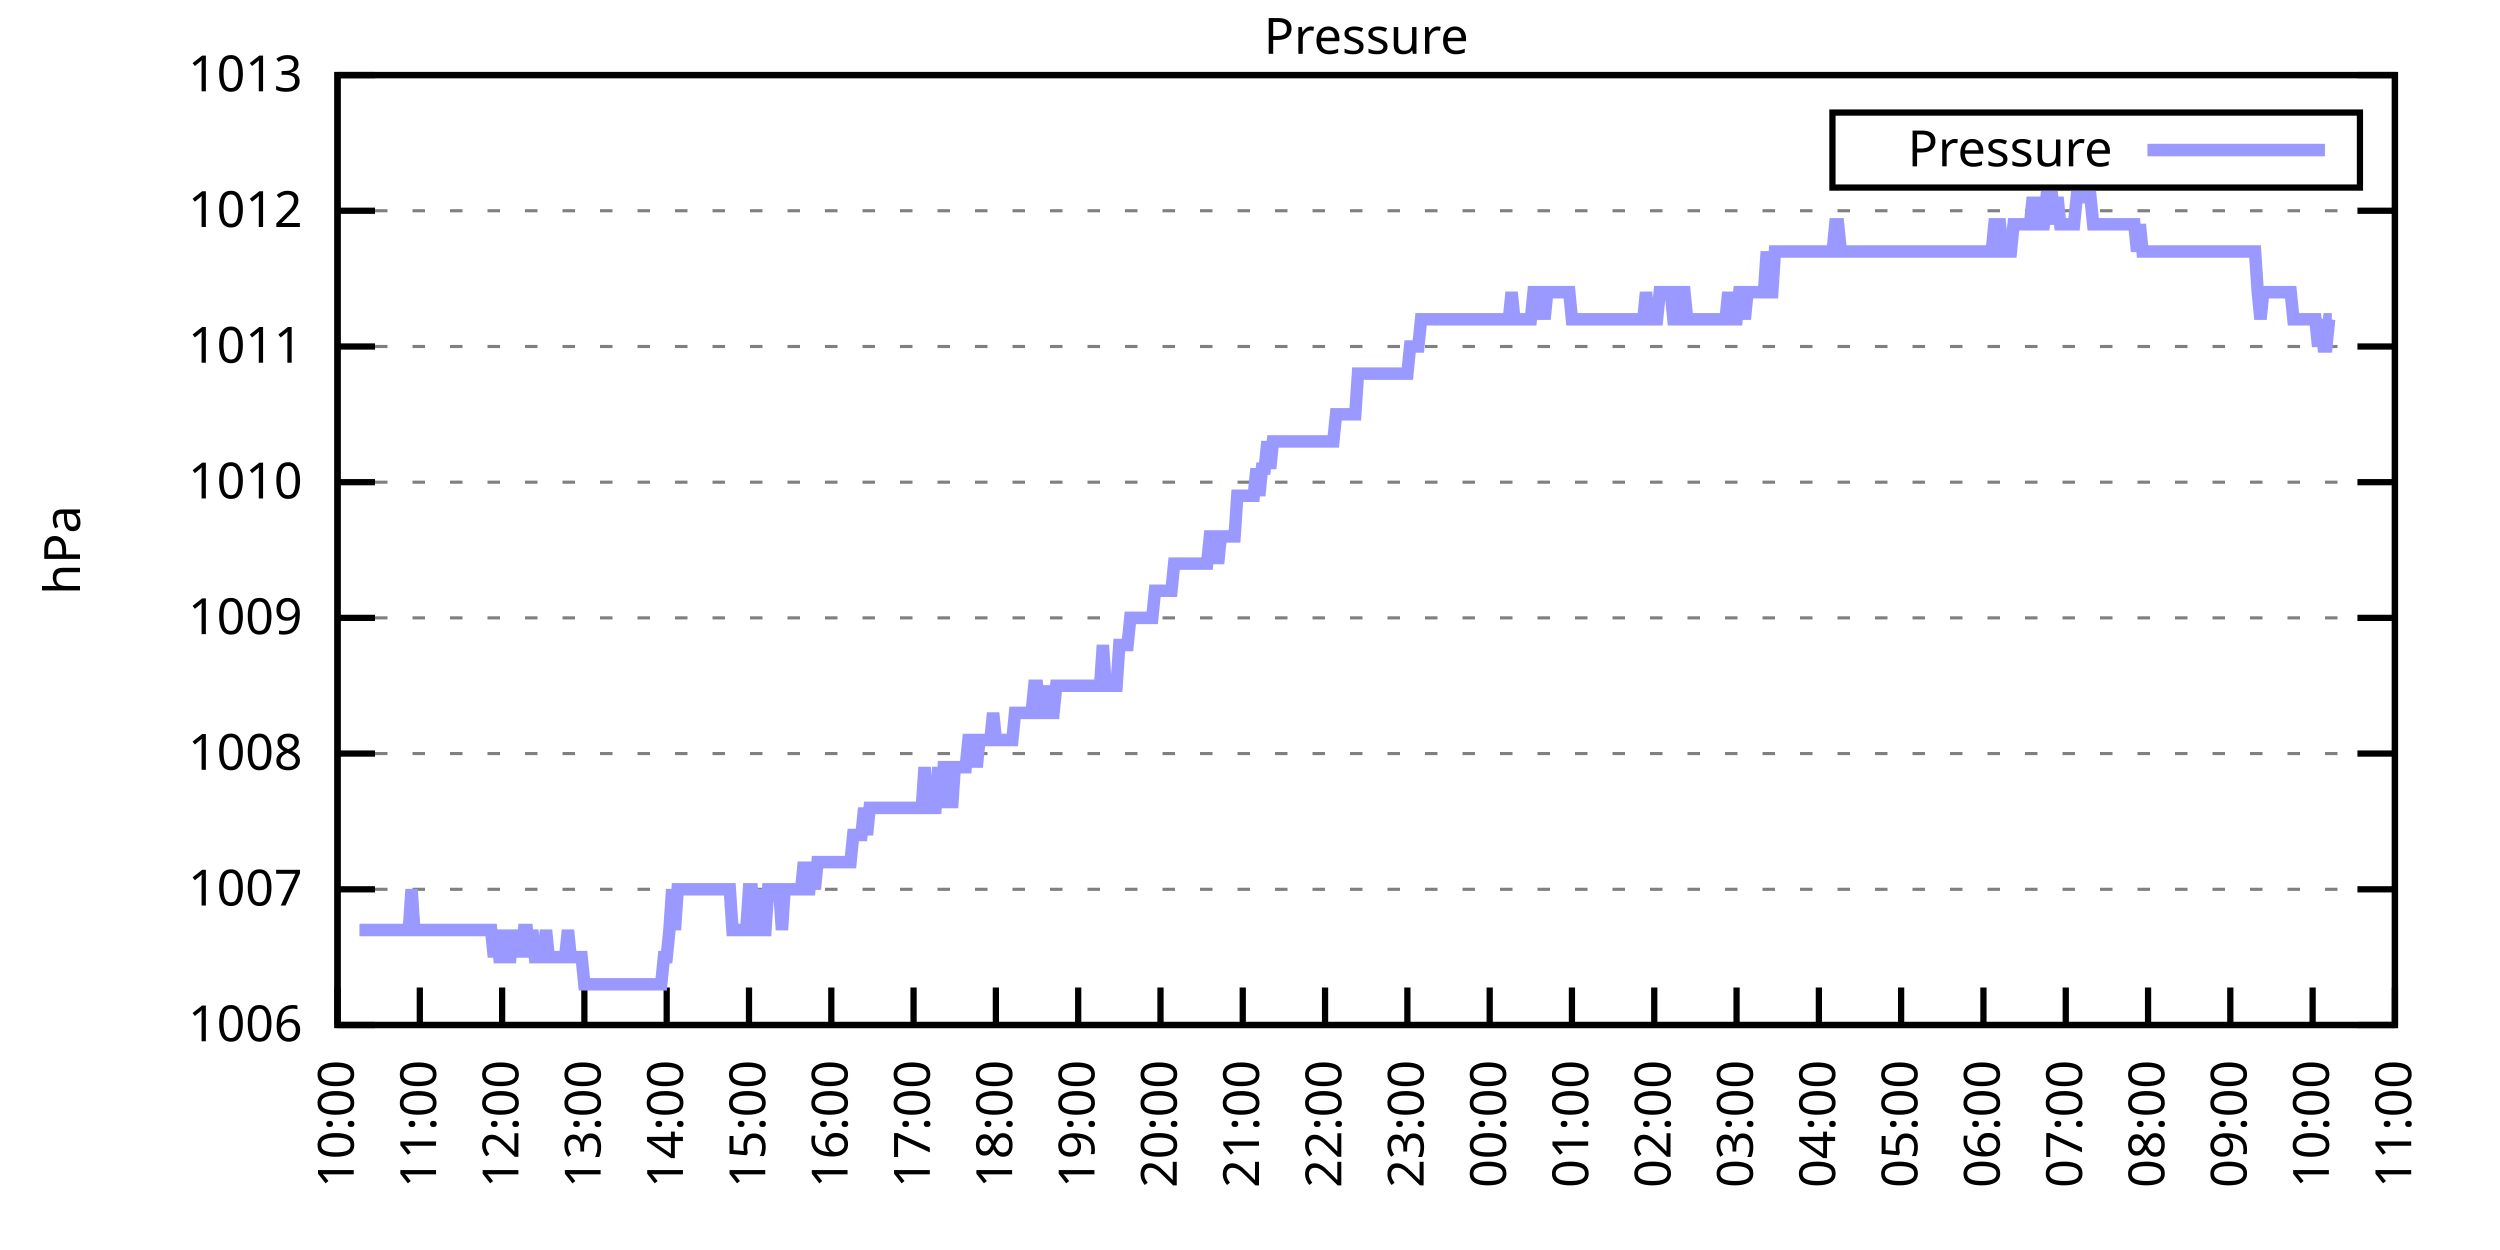
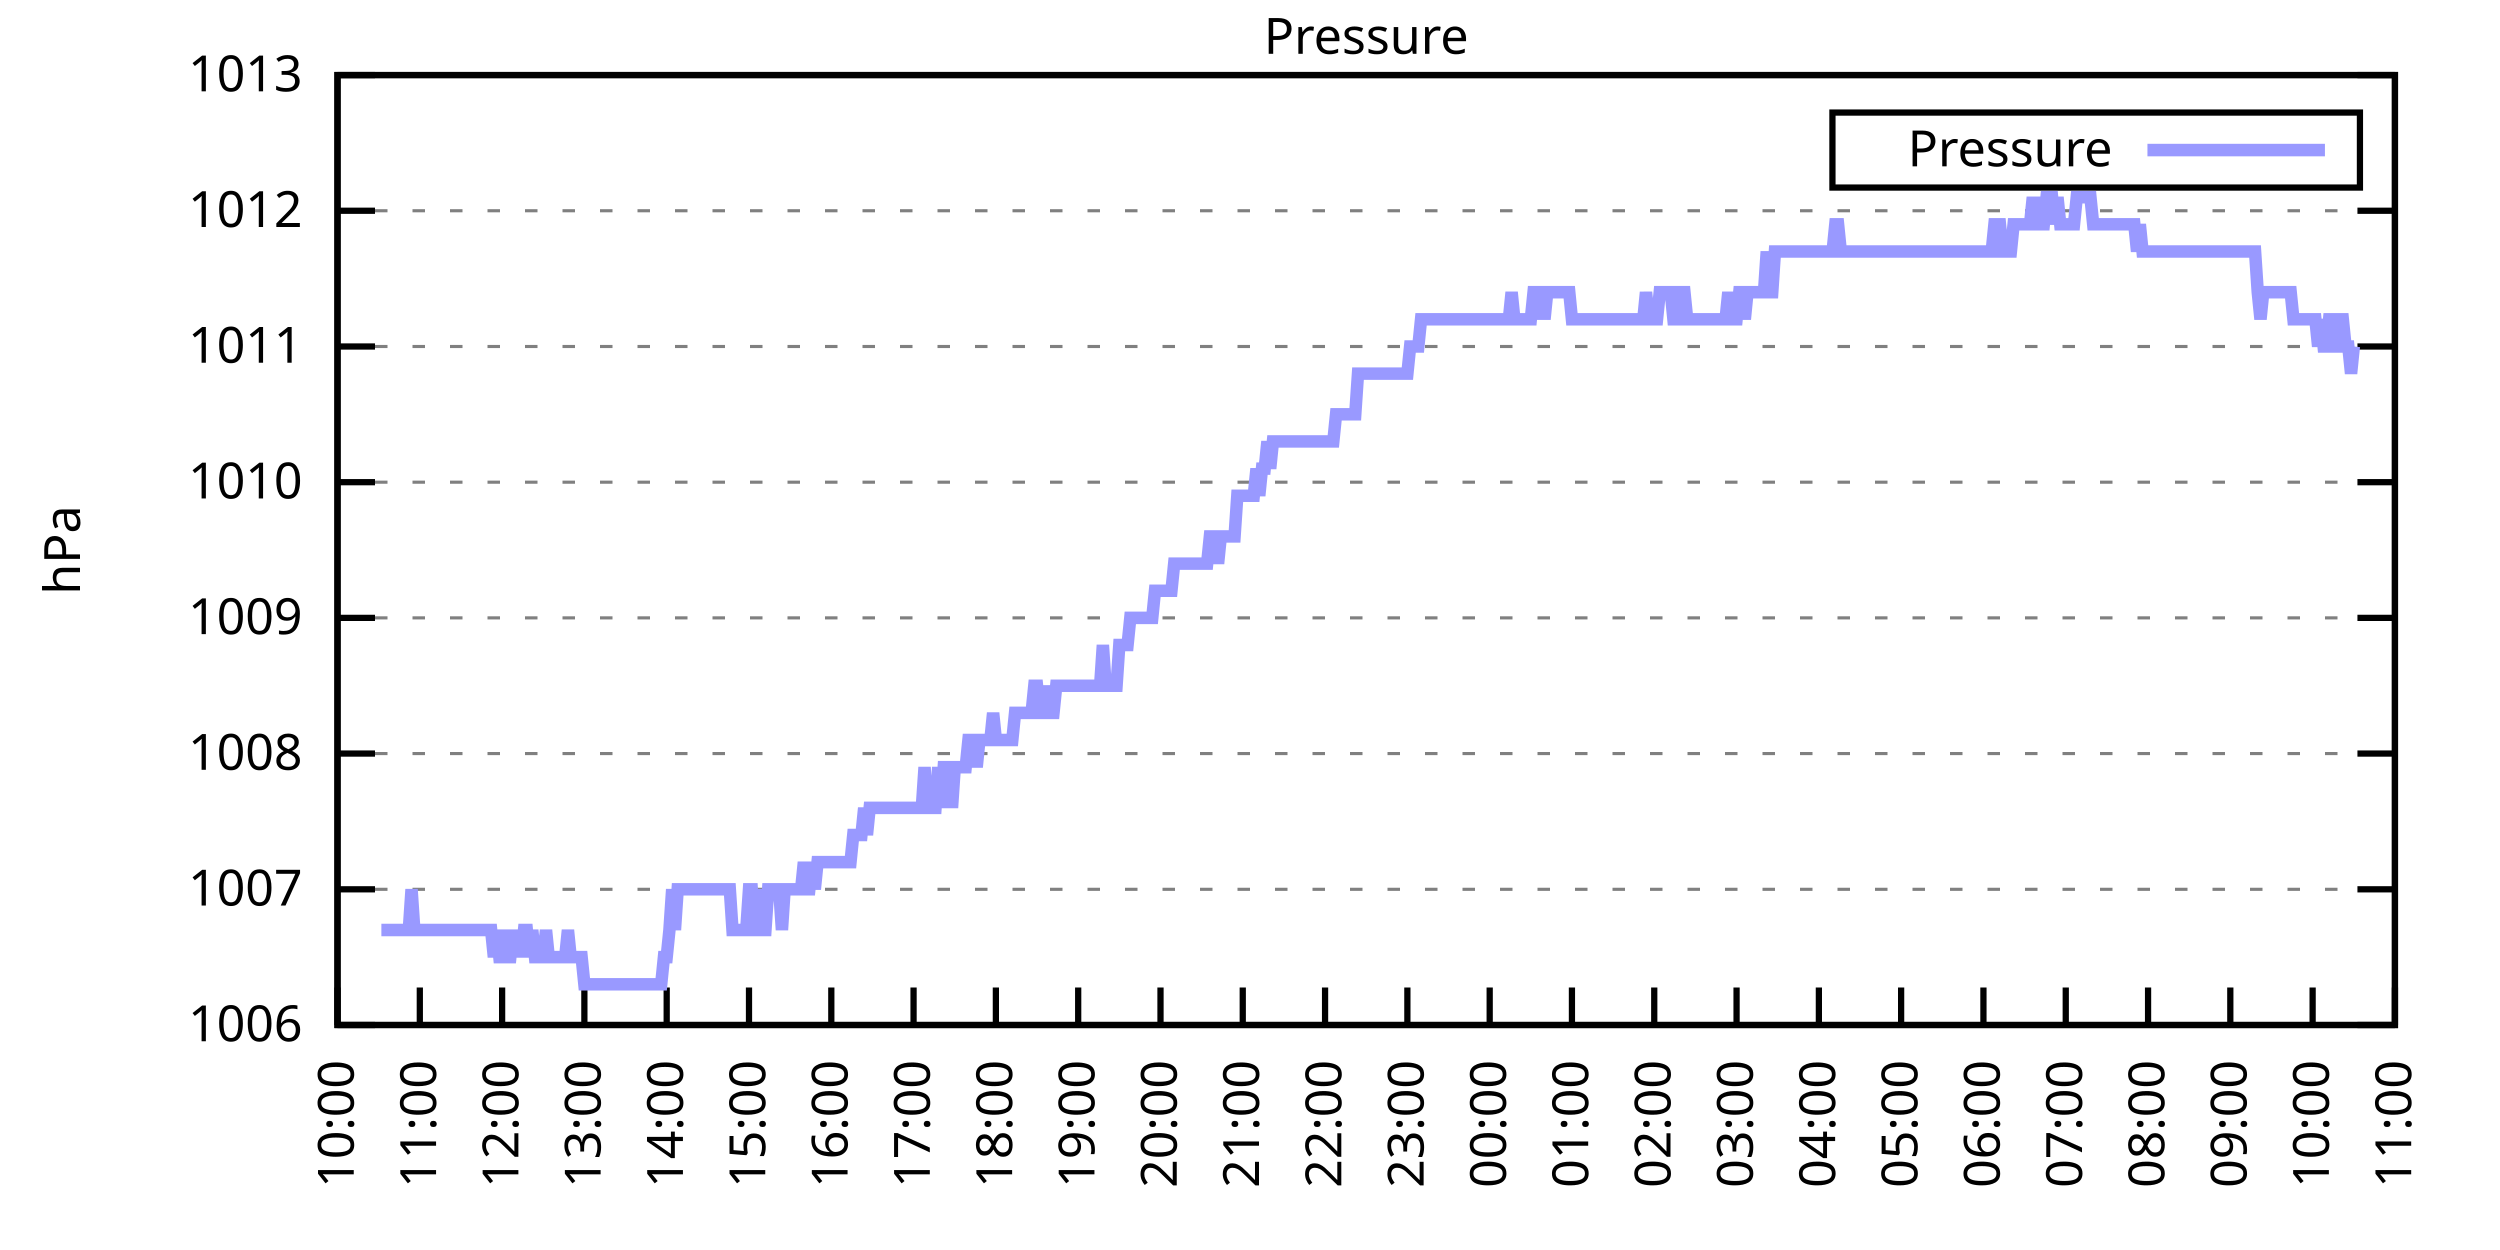
<svg xmlns="http://www.w3.org/2000/svg" xmlns:xlink="http://www.w3.org/1999/xlink" width="400" height="200" viewBox="0 0 400 200">
  <g id="gnuplot_canvas">
    <rect x="0" y="0" width="400" height="200" fill="none" />
    <defs>
      <circle id="gpDot" r="0.5" stroke-width="0.5" stroke="currentColor" />
      <path id="gpPt0" stroke-width="0.333" stroke="currentColor" d="M-1,0 h2 M0,-1 v2" />
      <path id="gpPt1" stroke-width="0.333" stroke="currentColor" d="M-1,-1 L1,1 M1,-1 L-1,1" />
      <path id="gpPt2" stroke-width="0.333" stroke="currentColor" d="M-1,0 L1,0 M0,-1 L0,1 M-1,-1 L1,1 M-1,1 L1,-1" />
      <rect id="gpPt3" stroke-width="0.333" stroke="currentColor" x="-1" y="-1" width="2" height="2" />
      <rect id="gpPt4" stroke-width="0.333" stroke="currentColor" fill="currentColor" x="-1" y="-1" width="2" height="2" />
      <circle id="gpPt5" stroke-width="0.333" stroke="currentColor" cx="0" cy="0" r="1" />
      <use xlink:href="#gpPt5" id="gpPt6" fill="currentColor" stroke="none" />
      <path id="gpPt7" stroke-width="0.333" stroke="currentColor" d="M0,-1.33 L-1.33,0.67 L1.33,0.67 z" />
      <use xlink:href="#gpPt7" id="gpPt8" fill="currentColor" stroke="none" />
      <use xlink:href="#gpPt7" id="gpPt9" stroke="currentColor" transform="rotate(180)" />
      <use xlink:href="#gpPt9" id="gpPt10" fill="currentColor" stroke="none" />
      <use xlink:href="#gpPt3" id="gpPt11" stroke="currentColor" transform="rotate(45)" />
      <use xlink:href="#gpPt11" id="gpPt12" fill="currentColor" stroke="none" />
      <path id="gpPt13" stroke-width="0.333" stroke="currentColor" d="M0,1.330 L1.265,0.411 L0.782,-1.067 L-0.782,-1.076 L-1.265,0.411 z" />
      <use xlink:href="#gpPt13" id="gpPt14" fill="currentColor" stroke="none" />
      <filter id="textbox" filterUnits="objectBoundingBox" x="0" y="0" height="1" width="1">
        <feFlood flood-color="white" flood-opacity="1" result="bgnd" />
        <feComposite in="SourceGraphic" in2="bgnd" operator="atop" />
      </filter>
      <filter id="greybox" filterUnits="objectBoundingBox" x="0" y="0" height="1" width="1">
        <feFlood flood-color="lightgrey" flood-opacity="1" result="grey" />
        <feComposite in="SourceGraphic" in2="grey" operator="atop" />
      </filter>
    </defs>
    <g fill="none" color="white" stroke="currentColor" stroke-width="1.00" stroke-linecap="butt" stroke-linejoin="miter">
</g>
    <g fill="none" color="black" stroke="currentColor" stroke-width="1.00" stroke-linecap="butt" stroke-linejoin="miter">
      <g stroke="none" shape-rendering="crispEdges">
        <polygon fill="rgb(255, 255, 255)" points="54.00,164.00 383.18,164.00 383.18,12.02 54.00,12.02 " />
      </g>
    </g>
    <g fill="none" color="black" stroke="currentColor" stroke-width="1.00" stroke-linecap="butt" stroke-linejoin="miter">
</g>
    <g fill="none" color="black" stroke="black" stroke-width="0.50" stroke-linecap="butt" stroke-linejoin="miter">
</g>
    <g fill="none" color="gray" stroke="currentColor" stroke-width="0.50" stroke-linecap="butt" stroke-linejoin="miter">
      <path stroke="gray" stroke-dasharray="2,4" class="gridline" d="M54.00,164.00 L383.19,164.00  " />
    </g>
    <g fill="none" color="gray" stroke="gray" stroke-width="1.00" stroke-linecap="butt" stroke-linejoin="miter">
</g>
    <g fill="none" color="black" stroke="currentColor" stroke-width="1.00" stroke-linecap="butt" stroke-linejoin="miter">
      <path stroke="black" d="M54.00,164.00 L60.00,164.00 M383.19,164.00 L377.19,164.00  " />
      <g transform="translate(48.40,166.60)" stroke="none" fill="black" font-family="Sans" font-size="8.00" text-anchor="end">
        <text>
          <tspan font-family="Sans"> 1006</tspan>
        </text>
      </g>
    </g>
    <g fill="none" color="black" stroke="currentColor" stroke-width="1.00" stroke-linecap="butt" stroke-linejoin="miter">
</g>
    <g fill="none" color="black" stroke="black" stroke-width="0.50" stroke-linecap="butt" stroke-linejoin="miter">
</g>
    <g fill="none" color="gray" stroke="currentColor" stroke-width="0.50" stroke-linecap="butt" stroke-linejoin="miter">
      <path stroke="gray" stroke-dasharray="2,4" class="gridline" d="M54.00,142.29 L383.19,142.29  " />
    </g>
    <g fill="none" color="gray" stroke="gray" stroke-width="1.00" stroke-linecap="butt" stroke-linejoin="miter">
</g>
    <g fill="none" color="black" stroke="currentColor" stroke-width="1.00" stroke-linecap="butt" stroke-linejoin="miter">
      <path stroke="black" d="M54.00,142.29 L60.00,142.29 M383.19,142.29 L377.19,142.29  " />
      <g transform="translate(48.40,144.89)" stroke="none" fill="black" font-family="Sans" font-size="8.00" text-anchor="end">
        <text>
          <tspan font-family="Sans"> 1007</tspan>
        </text>
      </g>
    </g>
    <g fill="none" color="black" stroke="currentColor" stroke-width="1.00" stroke-linecap="butt" stroke-linejoin="miter">
</g>
    <g fill="none" color="black" stroke="black" stroke-width="0.50" stroke-linecap="butt" stroke-linejoin="miter">
</g>
    <g fill="none" color="gray" stroke="currentColor" stroke-width="0.50" stroke-linecap="butt" stroke-linejoin="miter">
      <path stroke="gray" stroke-dasharray="2,4" class="gridline" d="M54.00,120.57 L383.19,120.57  " />
    </g>
    <g fill="none" color="gray" stroke="gray" stroke-width="1.00" stroke-linecap="butt" stroke-linejoin="miter">
</g>
    <g fill="none" color="black" stroke="currentColor" stroke-width="1.00" stroke-linecap="butt" stroke-linejoin="miter">
      <path stroke="black" d="M54.00,120.57 L60.00,120.57 M383.19,120.57 L377.19,120.57  " />
      <g transform="translate(48.40,123.17)" stroke="none" fill="black" font-family="Sans" font-size="8.00" text-anchor="end">
        <text>
          <tspan font-family="Sans"> 1008</tspan>
        </text>
      </g>
    </g>
    <g fill="none" color="black" stroke="currentColor" stroke-width="1.00" stroke-linecap="butt" stroke-linejoin="miter">
</g>
    <g fill="none" color="black" stroke="black" stroke-width="0.50" stroke-linecap="butt" stroke-linejoin="miter">
</g>
    <g fill="none" color="gray" stroke="currentColor" stroke-width="0.50" stroke-linecap="butt" stroke-linejoin="miter">
      <path stroke="gray" stroke-dasharray="2,4" class="gridline" d="M54.00,98.86 L383.19,98.86  " />
    </g>
    <g fill="none" color="gray" stroke="gray" stroke-width="1.00" stroke-linecap="butt" stroke-linejoin="miter">
</g>
    <g fill="none" color="black" stroke="currentColor" stroke-width="1.00" stroke-linecap="butt" stroke-linejoin="miter">
      <path stroke="black" d="M54.00,98.86 L60.00,98.86 M383.19,98.86 L377.19,98.86  " />
      <g transform="translate(48.40,101.46)" stroke="none" fill="black" font-family="Sans" font-size="8.00" text-anchor="end">
        <text>
          <tspan font-family="Sans"> 1009</tspan>
        </text>
      </g>
    </g>
    <g fill="none" color="black" stroke="currentColor" stroke-width="1.00" stroke-linecap="butt" stroke-linejoin="miter">
</g>
    <g fill="none" color="black" stroke="black" stroke-width="0.50" stroke-linecap="butt" stroke-linejoin="miter">
</g>
    <g fill="none" color="gray" stroke="currentColor" stroke-width="0.50" stroke-linecap="butt" stroke-linejoin="miter">
      <path stroke="gray" stroke-dasharray="2,4" class="gridline" d="M54.00,77.15 L383.19,77.15  " />
    </g>
    <g fill="none" color="gray" stroke="gray" stroke-width="1.00" stroke-linecap="butt" stroke-linejoin="miter">
</g>
    <g fill="none" color="black" stroke="currentColor" stroke-width="1.00" stroke-linecap="butt" stroke-linejoin="miter">
      <path stroke="black" d="M54.00,77.15 L60.00,77.15 M383.19,77.15 L377.19,77.15  " />
      <g transform="translate(48.40,79.75)" stroke="none" fill="black" font-family="Sans" font-size="8.00" text-anchor="end">
        <text>
          <tspan font-family="Sans"> 1010</tspan>
        </text>
      </g>
    </g>
    <g fill="none" color="black" stroke="currentColor" stroke-width="1.00" stroke-linecap="butt" stroke-linejoin="miter">
</g>
    <g fill="none" color="black" stroke="black" stroke-width="0.50" stroke-linecap="butt" stroke-linejoin="miter">
</g>
    <g fill="none" color="gray" stroke="currentColor" stroke-width="0.50" stroke-linecap="butt" stroke-linejoin="miter">
      <path stroke="gray" stroke-dasharray="2,4" class="gridline" d="M54.00,55.44 L383.19,55.44  " />
    </g>
    <g fill="none" color="gray" stroke="gray" stroke-width="1.00" stroke-linecap="butt" stroke-linejoin="miter">
</g>
    <g fill="none" color="black" stroke="currentColor" stroke-width="1.00" stroke-linecap="butt" stroke-linejoin="miter">
      <path stroke="black" d="M54.00,55.44 L60.00,55.44 M383.19,55.44 L377.19,55.44  " />
      <g transform="translate(48.40,58.04)" stroke="none" fill="black" font-family="Sans" font-size="8.00" text-anchor="end">
        <text>
          <tspan font-family="Sans"> 1011</tspan>
        </text>
      </g>
    </g>
    <g fill="none" color="black" stroke="currentColor" stroke-width="1.00" stroke-linecap="butt" stroke-linejoin="miter">
</g>
    <g fill="none" color="black" stroke="black" stroke-width="0.50" stroke-linecap="butt" stroke-linejoin="miter">
</g>
    <g fill="none" color="gray" stroke="currentColor" stroke-width="0.50" stroke-linecap="butt" stroke-linejoin="miter">
      <path stroke="gray" stroke-dasharray="2,4" class="gridline" d="M54.00,33.72 L383.19,33.72  " />
    </g>
    <g fill="none" color="gray" stroke="gray" stroke-width="1.00" stroke-linecap="butt" stroke-linejoin="miter">
</g>
    <g fill="none" color="black" stroke="currentColor" stroke-width="1.00" stroke-linecap="butt" stroke-linejoin="miter">
      <path stroke="black" d="M54.00,33.72 L60.00,33.72 M383.19,33.72 L377.19,33.72  " />
      <g transform="translate(48.40,36.32)" stroke="none" fill="black" font-family="Sans" font-size="8.00" text-anchor="end">
        <text>
          <tspan font-family="Sans"> 1012</tspan>
        </text>
      </g>
    </g>
    <g fill="none" color="black" stroke="currentColor" stroke-width="1.00" stroke-linecap="butt" stroke-linejoin="miter">
</g>
    <g fill="none" color="black" stroke="black" stroke-width="0.50" stroke-linecap="butt" stroke-linejoin="miter">
</g>
    <g fill="none" color="gray" stroke="currentColor" stroke-width="0.50" stroke-linecap="butt" stroke-linejoin="miter">
      <path stroke="gray" stroke-dasharray="2,4" class="gridline" d="M54.00,12.01 L383.19,12.01  " />
    </g>
    <g fill="none" color="gray" stroke="gray" stroke-width="1.00" stroke-linecap="butt" stroke-linejoin="miter">
</g>
    <g fill="none" color="black" stroke="currentColor" stroke-width="1.00" stroke-linecap="butt" stroke-linejoin="miter">
      <path stroke="black" d="M54.00,12.01 L60.00,12.01 M383.19,12.01 L377.19,12.01  " />
      <g transform="translate(48.40,14.61)" stroke="none" fill="black" font-family="Sans" font-size="8.00" text-anchor="end">
        <text>
          <tspan font-family="Sans"> 1013</tspan>
        </text>
      </g>
    </g>
    <g fill="none" color="black" stroke="currentColor" stroke-width="1.00" stroke-linecap="butt" stroke-linejoin="miter">
      <path stroke="black" d="M54.00,164.00 L54.00,158.00  " />
      <g transform="translate(56.60,169.60) rotate(270.00)" stroke="none" fill="black" font-family="Sans" font-size="8.00" text-anchor="end">
        <text>
          <tspan font-family="Sans">10:00</tspan>
        </text>
      </g>
    </g>
    <g fill="none" color="black" stroke="currentColor" stroke-width="1.00" stroke-linecap="butt" stroke-linejoin="miter">
      <path stroke="black" d="M67.17,164.00 L67.17,158.00  " />
      <g transform="translate(69.77,169.60) rotate(270.00)" stroke="none" fill="black" font-family="Sans" font-size="8.00" text-anchor="end">
        <text>
          <tspan font-family="Sans">11:00</tspan>
        </text>
      </g>
    </g>
    <g fill="none" color="black" stroke="currentColor" stroke-width="1.00" stroke-linecap="butt" stroke-linejoin="miter">
      <path stroke="black" d="M80.34,164.00 L80.34,158.00  " />
      <g transform="translate(82.94,169.60) rotate(270.00)" stroke="none" fill="black" font-family="Sans" font-size="8.00" text-anchor="end">
        <text>
          <tspan font-family="Sans">12:00</tspan>
        </text>
      </g>
    </g>
    <g fill="none" color="black" stroke="currentColor" stroke-width="1.00" stroke-linecap="butt" stroke-linejoin="miter">
      <path stroke="black" d="M93.50,164.00 L93.50,158.00  " />
      <g transform="translate(96.10,169.60) rotate(270.00)" stroke="none" fill="black" font-family="Sans" font-size="8.00" text-anchor="end">
        <text>
          <tspan font-family="Sans">13:00</tspan>
        </text>
      </g>
    </g>
    <g fill="none" color="black" stroke="currentColor" stroke-width="1.00" stroke-linecap="butt" stroke-linejoin="miter">
      <path stroke="black" d="M106.67,164.00 L106.67,158.00  " />
      <g transform="translate(109.27,169.60) rotate(270.00)" stroke="none" fill="black" font-family="Sans" font-size="8.00" text-anchor="end">
        <text>
          <tspan font-family="Sans">14:00</tspan>
        </text>
      </g>
    </g>
    <g fill="none" color="black" stroke="currentColor" stroke-width="1.00" stroke-linecap="butt" stroke-linejoin="miter">
      <path stroke="black" d="M119.84,164.00 L119.84,158.00  " />
      <g transform="translate(122.44,169.60) rotate(270.00)" stroke="none" fill="black" font-family="Sans" font-size="8.00" text-anchor="end">
        <text>
          <tspan font-family="Sans">15:00</tspan>
        </text>
      </g>
    </g>
    <g fill="none" color="black" stroke="currentColor" stroke-width="1.00" stroke-linecap="butt" stroke-linejoin="miter">
      <path stroke="black" d="M133.01,164.00 L133.01,158.00  " />
      <g transform="translate(135.61,169.60) rotate(270.00)" stroke="none" fill="black" font-family="Sans" font-size="8.00" text-anchor="end">
        <text>
          <tspan font-family="Sans">16:00</tspan>
        </text>
      </g>
    </g>
    <g fill="none" color="black" stroke="currentColor" stroke-width="1.00" stroke-linecap="butt" stroke-linejoin="miter">
      <path stroke="black" d="M146.17,164.00 L146.17,158.00  " />
      <g transform="translate(148.77,169.60) rotate(270.00)" stroke="none" fill="black" font-family="Sans" font-size="8.00" text-anchor="end">
        <text>
          <tspan font-family="Sans">17:00</tspan>
        </text>
      </g>
    </g>
    <g fill="none" color="black" stroke="currentColor" stroke-width="1.00" stroke-linecap="butt" stroke-linejoin="miter">
      <path stroke="black" d="M159.34,164.00 L159.34,158.00  " />
      <g transform="translate(161.94,169.60) rotate(270.00)" stroke="none" fill="black" font-family="Sans" font-size="8.00" text-anchor="end">
        <text>
          <tspan font-family="Sans">18:00</tspan>
        </text>
      </g>
    </g>
    <g fill="none" color="black" stroke="currentColor" stroke-width="1.00" stroke-linecap="butt" stroke-linejoin="miter">
      <path stroke="black" d="M172.51,164.00 L172.51,158.00  " />
      <g transform="translate(175.11,169.60) rotate(270.00)" stroke="none" fill="black" font-family="Sans" font-size="8.00" text-anchor="end">
        <text>
          <tspan font-family="Sans">19:00</tspan>
        </text>
      </g>
    </g>
    <g fill="none" color="black" stroke="currentColor" stroke-width="1.00" stroke-linecap="butt" stroke-linejoin="miter">
      <path stroke="black" d="M185.68,164.00 L185.68,158.00  " />
      <g transform="translate(188.28,169.60) rotate(270.00)" stroke="none" fill="black" font-family="Sans" font-size="8.00" text-anchor="end">
        <text>
          <tspan font-family="Sans">20:00</tspan>
        </text>
      </g>
    </g>
    <g fill="none" color="black" stroke="currentColor" stroke-width="1.00" stroke-linecap="butt" stroke-linejoin="miter">
      <path stroke="black" d="M198.84,164.00 L198.84,158.00  " />
      <g transform="translate(201.44,169.60) rotate(270.00)" stroke="none" fill="black" font-family="Sans" font-size="8.00" text-anchor="end">
        <text>
          <tspan font-family="Sans">21:00</tspan>
        </text>
      </g>
    </g>
    <g fill="none" color="black" stroke="currentColor" stroke-width="1.00" stroke-linecap="butt" stroke-linejoin="miter">
      <path stroke="black" d="M212.01,164.00 L212.01,158.00  " />
      <g transform="translate(214.61,169.60) rotate(270.00)" stroke="none" fill="black" font-family="Sans" font-size="8.00" text-anchor="end">
        <text>
          <tspan font-family="Sans">22:00</tspan>
        </text>
      </g>
    </g>
    <g fill="none" color="black" stroke="currentColor" stroke-width="1.00" stroke-linecap="butt" stroke-linejoin="miter">
      <path stroke="black" d="M225.18,164.00 L225.18,158.00  " />
      <g transform="translate(227.78,169.60) rotate(270.00)" stroke="none" fill="black" font-family="Sans" font-size="8.00" text-anchor="end">
        <text>
          <tspan font-family="Sans">23:00</tspan>
        </text>
      </g>
    </g>
    <g fill="none" color="black" stroke="currentColor" stroke-width="1.00" stroke-linecap="butt" stroke-linejoin="miter">
      <path stroke="black" d="M238.35,164.00 L238.35,158.00  " />
      <g transform="translate(240.95,169.60) rotate(270.00)" stroke="none" fill="black" font-family="Sans" font-size="8.00" text-anchor="end">
        <text>
          <tspan font-family="Sans">00:00</tspan>
        </text>
      </g>
    </g>
    <g fill="none" color="black" stroke="currentColor" stroke-width="1.00" stroke-linecap="butt" stroke-linejoin="miter">
      <path stroke="black" d="M251.51,164.00 L251.51,158.00  " />
      <g transform="translate(254.11,169.60) rotate(270.00)" stroke="none" fill="black" font-family="Sans" font-size="8.00" text-anchor="end">
        <text>
          <tspan font-family="Sans">01:00</tspan>
        </text>
      </g>
    </g>
    <g fill="none" color="black" stroke="currentColor" stroke-width="1.00" stroke-linecap="butt" stroke-linejoin="miter">
      <path stroke="black" d="M264.68,164.00 L264.68,158.00  " />
      <g transform="translate(267.28,169.60) rotate(270.00)" stroke="none" fill="black" font-family="Sans" font-size="8.00" text-anchor="end">
        <text>
          <tspan font-family="Sans">02:00</tspan>
        </text>
      </g>
    </g>
    <g fill="none" color="black" stroke="currentColor" stroke-width="1.00" stroke-linecap="butt" stroke-linejoin="miter">
      <path stroke="black" d="M277.85,164.00 L277.85,158.00  " />
      <g transform="translate(280.45,169.60) rotate(270.00)" stroke="none" fill="black" font-family="Sans" font-size="8.00" text-anchor="end">
        <text>
          <tspan font-family="Sans">03:00</tspan>
        </text>
      </g>
    </g>
    <g fill="none" color="black" stroke="currentColor" stroke-width="1.00" stroke-linecap="butt" stroke-linejoin="miter">
      <path stroke="black" d="M291.02,164.00 L291.02,158.00  " />
      <g transform="translate(293.62,169.60) rotate(270.00)" stroke="none" fill="black" font-family="Sans" font-size="8.00" text-anchor="end">
        <text>
          <tspan font-family="Sans">04:00</tspan>
        </text>
      </g>
    </g>
    <g fill="none" color="black" stroke="currentColor" stroke-width="1.00" stroke-linecap="butt" stroke-linejoin="miter">
      <path stroke="black" d="M304.18,164.00 L304.18,158.00  " />
      <g transform="translate(306.78,169.60) rotate(270.00)" stroke="none" fill="black" font-family="Sans" font-size="8.00" text-anchor="end">
        <text>
          <tspan font-family="Sans">05:00</tspan>
        </text>
      </g>
    </g>
    <g fill="none" color="black" stroke="currentColor" stroke-width="1.00" stroke-linecap="butt" stroke-linejoin="miter">
      <path stroke="black" d="M317.35,164.00 L317.35,158.00  " />
      <g transform="translate(319.95,169.60) rotate(270.00)" stroke="none" fill="black" font-family="Sans" font-size="8.00" text-anchor="end">
        <text>
          <tspan font-family="Sans">06:00</tspan>
        </text>
      </g>
    </g>
    <g fill="none" color="black" stroke="currentColor" stroke-width="1.00" stroke-linecap="butt" stroke-linejoin="miter">
      <path stroke="black" d="M330.52,164.00 L330.52,158.00  " />
      <g transform="translate(333.12,169.60) rotate(270.00)" stroke="none" fill="black" font-family="Sans" font-size="8.00" text-anchor="end">
        <text>
          <tspan font-family="Sans">07:00</tspan>
        </text>
      </g>
    </g>
    <g fill="none" color="black" stroke="currentColor" stroke-width="1.00" stroke-linecap="butt" stroke-linejoin="miter">
      <path stroke="black" d="M343.69,164.00 L343.69,158.00  " />
      <g transform="translate(346.29,169.60) rotate(270.00)" stroke="none" fill="black" font-family="Sans" font-size="8.00" text-anchor="end">
        <text>
          <tspan font-family="Sans">08:00</tspan>
        </text>
      </g>
    </g>
    <g fill="none" color="black" stroke="currentColor" stroke-width="1.00" stroke-linecap="butt" stroke-linejoin="miter">
      <path stroke="black" d="M356.85,164.00 L356.85,158.00  " />
      <g transform="translate(359.45,169.60) rotate(270.00)" stroke="none" fill="black" font-family="Sans" font-size="8.00" text-anchor="end">
        <text>
          <tspan font-family="Sans">09:00</tspan>
        </text>
      </g>
    </g>
    <g fill="none" color="black" stroke="currentColor" stroke-width="1.00" stroke-linecap="butt" stroke-linejoin="miter">
      <path stroke="black" d="M370.02,164.00 L370.02,158.00  " />
      <g transform="translate(372.62,169.60) rotate(270.00)" stroke="none" fill="black" font-family="Sans" font-size="8.00" text-anchor="end">
        <text>
          <tspan font-family="Sans">10:00</tspan>
        </text>
      </g>
    </g>
    <g fill="none" color="black" stroke="currentColor" stroke-width="1.00" stroke-linecap="butt" stroke-linejoin="miter">
      <path stroke="black" d="M383.19,164.00 L383.19,158.00  " />
      <g transform="translate(385.79,169.60) rotate(270.00)" stroke="none" fill="black" font-family="Sans" font-size="8.00" text-anchor="end">
        <text>
          <tspan font-family="Sans">11:00</tspan>
        </text>
      </g>
    </g>
    <g fill="none" color="black" stroke="currentColor" stroke-width="1.00" stroke-linecap="butt" stroke-linejoin="miter">
</g>
    <g fill="none" color="black" stroke="currentColor" stroke-width="1.00" stroke-linecap="butt" stroke-linejoin="miter">
      <path stroke="black" d="M54.00,12.01 L54.00,164.00 L383.19,164.00 L383.19,12.01 L54.00,12.01 Z  " />
    </g>
    <g fill="none" color="black" stroke="currentColor" stroke-width="1.00" stroke-linecap="butt" stroke-linejoin="miter">
</g>
    <g fill="none" color="black" stroke="currentColor" stroke-width="1.00" stroke-linecap="butt" stroke-linejoin="miter">
      <path stroke="black" d="M293.19,30.01 L293.19,18.01 L377.59,18.01 L377.59,30.01 L293.19,30.01 Z  " />
    </g>
    <g id="Pressure_plot_1">
      <g fill="none" color="white" stroke="black" stroke-width="2.00" stroke-linecap="butt" stroke-linejoin="miter">
</g>
      <g fill="none" color="black" stroke="currentColor" stroke-width="2.00" stroke-linecap="butt" stroke-linejoin="miter">
        <g transform="translate(337.99,26.61)" stroke="none" fill="black" font-family="Sans" font-size="8.00" text-anchor="end">
          <text>
            <tspan font-family="Sans">Pressure</tspan>
          </text>
        </g>
      </g>
      <g fill="none" color="black" stroke="currentColor" stroke-width="2.00" stroke-linecap="butt" stroke-linejoin="miter">
-         <path stroke="rgb(153, 153, 255)" d="M343.59,24.01 L371.99,24.01 M57.51,148.80 L57.95,148.80 L58.39,148.80 L58.83,148.80 L59.27,148.80 L59.71,148.80   L60.14,148.80 L60.58,148.80 L61.02,148.80 L61.46,148.80 L61.90,148.80 L62.34,148.80 L62.78,148.80 L63.22,148.80   L63.66,148.80 L64.10,148.80 L64.53,148.80 L64.97,148.80 L65.41,148.80 L65.85,142.29 L66.29,148.80 L66.73,148.80   L67.17,148.80 L67.61,148.80 L68.05,148.80 L68.48,148.80 L68.92,148.80 L69.36,148.80 L69.80,148.80 L70.24,148.80   L70.68,148.80 L71.12,148.80 L71.56,148.80 L72.00,148.80 L72.43,148.80 L72.87,148.80 L73.31,148.80 L73.75,148.80   L74.19,148.80 L74.63,148.80 L75.07,148.80 L75.51,148.80 L75.95,148.80 L76.38,148.80 L76.82,148.80 L77.26,148.80   L77.70,148.80 L78.14,148.80 L78.58,148.80 L79.02,153.14 L79.46,148.80 L79.90,153.14 L80.34,153.14 L80.77,148.80   L81.21,153.14 L81.65,153.14 L82.09,148.80 L82.53,153.14 L82.97,148.80 L83.41,153.14 L83.85,148.80 L84.29,148.80   L84.72,153.14 L85.16,148.80 L85.60,153.14 L86.04,153.14 L86.48,153.14 L86.92,153.14 L87.36,148.80 L87.80,153.14   L88.24,153.14 L88.67,153.14 L89.11,153.14 L89.55,153.14 L89.99,153.14 L90.43,153.14 L90.87,148.80 L91.31,153.14   L91.75,153.14 L92.19,153.14 L92.62,153.14 L93.06,153.14 L93.50,157.49 L93.94,157.49 L94.38,157.49 L94.82,157.49   L95.26,157.49 L95.70,157.49 L96.14,157.49 L96.58,157.49 L97.01,157.49 L97.45,157.49 L97.89,157.49 L98.33,157.49   L98.77,157.49 L99.21,157.49 L99.65,157.49 L100.09,157.49 L100.53,157.49 L100.96,157.49 L101.40,157.49 L101.84,157.49   L102.28,157.49 L102.72,157.49 L103.16,157.49 L103.60,157.49 L104.04,157.49 L104.48,157.49 L104.91,157.49 L105.35,157.49   L105.79,157.49 L106.23,153.14 L106.67,153.14 L107.11,148.80 L107.55,142.29 L107.99,148.80 L108.43,142.29 L108.87,142.29   L109.30,142.29 L109.74,142.29 L110.18,142.29 L110.62,142.29 L111.06,142.29 L111.50,142.29 L111.94,142.29 L112.38,142.29   L112.82,142.29 L113.25,142.29 L113.69,142.29 L114.13,142.29 L114.57,142.29 L115.01,142.29 L115.45,142.29 L115.89,142.29   L116.33,142.29 L116.77,142.29 L117.20,148.80 L117.64,148.80 L118.08,148.80 L118.52,148.80 L118.96,148.80 L119.40,148.80   L119.84,142.29 L120.28,142.29 L120.72,148.80 L121.15,148.80 L121.59,142.29 L122.03,148.80 L122.47,148.80 L122.91,142.29   L123.35,142.29 L123.79,142.29 L124.23,142.29 L124.67,142.29 L125.11,148.80 L125.54,142.29 L125.98,142.29 L126.42,142.29   L126.86,142.29 L127.30,142.29 L127.74,142.29 L128.18,142.29 L128.62,137.94 L129.06,142.29 L129.49,142.29 L129.93,137.94   L130.37,142.29 L130.81,137.94 L131.25,137.94 L131.69,137.94 L132.13,137.94 L132.57,137.94 L133.01,137.94 L133.44,137.94   L133.88,137.94 L134.32,137.94 L134.76,137.94 L135.20,137.94 L135.64,137.94 L136.08,137.94 L136.52,133.60 L136.96,133.60   L137.39,133.60 L137.83,133.60 L138.27,129.26 L138.71,133.60 L139.15,129.26 L139.59,129.26 L140.03,129.26 L140.47,129.26   L140.91,129.26 L141.35,129.26 L141.78,129.26 L142.22,129.26 L142.66,129.26 L143.10,129.26 L143.54,129.26 L143.98,129.26   L144.42,129.26 L144.86,129.26 L145.30,129.26 L145.73,129.26 L146.17,129.26 L146.61,129.26 L147.05,129.26 L147.49,129.26   L147.93,122.75 L148.37,129.26 L148.81,129.26 L149.25,129.26 L149.68,129.26 L150.12,122.75 L150.56,129.26 L151.00,122.75   L151.44,122.75 L151.88,122.75 L152.32,129.26 L152.76,122.75 L153.20,122.75 L153.63,122.75 L154.07,122.75 L154.51,122.75   L154.95,118.40 L155.39,118.40 L155.83,118.40 L156.27,122.75 L156.71,118.40 L157.15,118.40 L157.59,118.40 L158.02,118.40   L158.46,118.40 L158.90,114.06 L159.34,118.40 L159.78,118.40 L160.22,118.40 L160.66,118.40 L161.10,118.40 L161.54,118.40   L161.97,118.40 L162.41,114.06 L162.85,114.06 L163.29,114.06 L163.73,114.06 L164.17,114.06 L164.61,114.06 L165.05,114.06   L165.49,109.72 L165.92,109.72 L166.36,114.06 L166.80,114.06 L167.24,114.06 L167.68,109.72 L168.12,114.06 L168.56,114.06   L169.00,109.72 L169.44,109.72 L169.87,109.72 L170.31,109.72 L170.75,109.72 L171.19,109.72 L171.63,109.72 L172.07,109.72   L172.51,109.72 L172.95,109.72 L173.39,109.72 L173.83,109.72 L174.26,109.72 L174.70,109.72 L175.14,109.72 L175.58,109.72   L176.02,109.72 L176.46,103.20 L176.90,109.72 L177.34,109.72 L177.78,109.72 L178.21,109.72 L178.65,109.72 L179.09,103.20   L179.53,103.20 L179.97,103.20 L180.41,103.20 L180.85,98.86 L181.29,98.86 L181.73,98.86 L182.16,98.86 L182.60,98.86   L183.04,98.86 L183.48,98.86 L183.92,98.86 L184.36,98.86 L184.80,94.52 L185.24,94.52 L185.68,94.52 L186.11,94.52   L186.55,94.52 L186.99,94.52 L187.43,94.52 L187.87,90.18 L188.31,90.18 L188.75,90.18 L189.19,90.18 L189.63,90.18   L190.07,90.18 L190.50,90.18 L190.94,90.18 L191.38,90.18 L191.82,90.18 L192.26,90.18 L192.70,90.18 L193.14,90.18   L193.58,85.83 L194.02,85.83 L194.45,85.83 L194.89,90.18 L195.33,85.83 L195.77,85.83 L196.21,85.83 L196.65,85.83   L197.09,85.83 L197.53,85.83 L197.97,79.32 L198.40,79.32 L198.84,79.32 L199.28,79.32 L199.72,79.32 L200.16,79.32   L200.60,79.32 L201.04,74.98 L201.48,79.32 L201.92,74.98 L202.35,74.98 L202.79,70.63 L203.23,74.98 L203.67,70.63   L204.11,70.63 L204.55,70.63 L204.99,70.63 L205.43,70.63 L205.87,70.63 L206.31,70.63 L206.74,70.63 L207.18,70.63   L207.62,70.63 L208.06,70.63 L208.50,70.63 L208.94,70.63 L209.38,70.63 L209.82,70.63 L210.26,70.63 L210.69,70.63   L211.13,70.63 L211.57,70.63 L212.01,70.63 L212.45,70.63 L212.89,70.63 L213.33,70.63 L213.77,66.29 L214.21,66.29   L214.64,66.29 L215.08,66.29 L215.52,66.29 L215.96,66.29 L216.40,66.29 L216.84,66.29 L217.28,59.78 L217.72,59.78   L218.16,59.78 L218.60,59.78 L219.03,59.78 L219.47,59.78 L219.91,59.78 L220.35,59.78 L220.79,59.78 L221.23,59.78   L221.67,59.78 L222.11,59.78 L222.55,59.78 L222.98,59.78 L223.42,59.78 L223.86,59.78 L224.30,59.78 L224.74,59.78   L225.18,59.78 L225.62,55.44 L226.06,55.44 L226.50,55.44 L226.93,55.44 L227.37,51.09 L227.81,51.09 L228.25,51.09   L228.69,51.09 L229.13,51.09 L229.57,51.09 L230.01,51.09 L230.45,51.09 L230.88,51.09 L231.32,51.09 L231.76,51.09   L232.20,51.09 L232.64,51.09 L233.08,51.09 L233.52,51.09 L233.96,51.09 L234.40,51.09 L234.84,51.09 L235.27,51.09   L235.71,51.09 L236.15,51.09 L236.59,51.09 L237.03,51.09 L237.47,51.09 L237.91,51.09 L238.35,51.09 L238.79,51.09   L239.22,51.09 L239.66,51.09 L240.10,51.09 L240.54,51.09 L240.98,51.09 L241.42,51.09 L241.86,46.75 L242.30,51.09   L242.74,51.09 L243.17,51.09 L243.61,51.09 L244.05,51.09 L244.49,51.09 L244.93,51.09 L245.37,46.75 L245.81,46.75   L246.25,51.09 L246.69,46.75 L247.12,51.09 L247.56,46.75 L248.00,46.75 L248.44,46.75 L248.88,46.75 L249.32,46.75   L249.76,46.75 L250.20,46.75 L250.64,46.75 L251.08,46.75 L251.51,51.09 L251.95,51.09 L252.39,51.09 L252.83,51.09   L253.27,51.09 L253.71,51.09 L254.15,51.09 L254.59,51.09 L255.03,51.09 L255.46,51.09 L255.90,51.09 L256.34,51.09   L256.78,51.09 L257.22,51.09 L257.66,51.09 L258.10,51.09 L258.54,51.09 L258.98,51.09 L259.41,51.09 L259.85,51.09   L260.29,51.09 L260.73,51.09 L261.17,51.09 L261.61,51.09 L262.05,51.09 L262.49,51.09 L262.93,51.09 L263.36,46.75   L263.80,51.09 L264.24,51.09 L264.68,51.09 L265.12,51.09 L265.56,46.75 L266.00,46.75 L266.44,46.75 L266.88,46.75   L267.32,46.75 L267.75,51.09 L268.19,51.09 L268.63,46.75 L269.07,46.75 L269.51,46.75 L269.95,51.09 L270.39,51.09   L270.83,51.09 L271.27,51.09 L271.70,51.09 L272.14,51.09 L272.58,51.09 L273.02,51.09 L273.46,51.09 L273.90,51.09   L274.34,51.09 L274.78,51.09 L275.22,51.09 L275.65,51.09 L276.09,51.09 L276.53,46.75 L276.97,51.09 L277.41,51.09   L277.85,51.09 L278.29,46.75 L278.73,46.75 L279.17,51.09 L279.60,46.75 L280.04,46.75 L280.48,46.75 L280.92,46.75   L281.36,46.75 L281.80,46.75 L282.24,46.75 L282.68,40.24 L283.12,46.75 L283.56,46.75 L283.99,40.24 L284.43,40.24   L284.87,40.24 L285.31,40.24 L285.75,40.24 L286.19,40.24 L286.63,40.24 L287.07,40.24 L287.51,40.24 L287.94,40.24   L288.38,40.24 L288.82,40.24 L289.26,40.24 L289.70,40.24 L290.14,40.24 L290.58,40.24 L291.02,40.24 L291.46,40.24   L291.89,40.24 L292.33,40.24 L292.77,40.24 L293.21,40.24 L293.65,35.89 L294.09,35.89 L294.53,40.24 L294.97,40.24   L295.41,40.24 L295.84,40.24 L296.28,40.24 L296.72,40.24 L297.16,40.24 L297.60,40.24 L298.04,40.24 L298.48,40.24   L298.92,40.24 L299.36,40.24 L299.80,40.24 L300.23,40.24 L300.67,40.24 L301.11,40.24 L301.55,40.24 L301.99,40.24   L302.43,40.24 L302.87,40.24 L303.31,40.24 L303.75,40.24 L304.18,40.24 L304.62,40.24 L305.06,40.24 L305.50,40.24   L305.94,40.24 L306.38,40.24 L306.82,40.24 L307.26,40.24 L307.70,40.24 L308.13,40.24 L308.57,40.24 L309.01,40.24   L309.45,40.24 L309.89,40.24 L310.33,40.24 L310.77,40.24 L311.21,40.24 L311.65,40.24 L312.08,40.24 L312.52,40.24   L312.96,40.24 L313.40,40.24 L313.84,40.24 L314.28,40.24 L314.72,40.24 L315.16,40.24 L315.60,40.24 L316.04,40.24   L316.47,40.24 L316.91,40.24 L317.35,40.24 L317.79,40.24 L318.23,40.24 L318.67,40.24 L319.11,35.89 L319.55,35.89   L319.99,35.89 L320.42,40.24 L320.86,40.24 L321.30,40.24 L321.74,40.24 L322.18,35.89 L322.62,35.89 L323.06,35.89   L323.50,35.89 L323.94,35.89 L324.37,35.89 L324.81,35.89 L325.25,31.55 L325.69,35.89 L326.13,31.55 L326.57,35.89   L327.01,35.89 L327.45,31.55 L327.89,31.55 L328.33,31.55 L328.76,35.89 L329.20,31.55 L329.64,35.89 L330.08,35.89   L330.52,35.89 L330.96,35.89 L331.40,35.89 L331.84,35.89 L332.28,31.55 L332.71,31.55 L333.15,31.55 L333.59,31.55   L334.03,31.55 L334.47,31.55 L334.91,35.89 L335.35,35.89 L335.79,35.89 L336.23,35.89 L336.66,35.89 L337.10,35.89   L337.54,35.89 L337.98,35.89 L338.42,35.89 L338.86,35.89 L339.30,35.89 L339.74,35.89 L340.18,35.89 L340.61,35.89   L341.05,35.89 L341.49,35.89 L341.93,40.24 L342.37,35.89 L342.81,40.24 L343.25,40.24 L343.69,40.24 L344.13,40.24   L344.57,40.24 L345.00,40.24 L345.44,40.24 L345.88,40.24 L346.32,40.24 L346.76,40.24 L347.20,40.24 L347.64,40.24   L348.08,40.24 L348.52,40.24 L348.95,40.24 L349.39,40.24 L349.83,40.24 L350.27,40.24 L350.71,40.24 L351.15,40.24   L351.59,40.24 L352.03,40.24 L352.47,40.24 L352.90,40.24 L353.34,40.24 L353.78,40.24 L354.22,40.24 L354.66,40.24   L355.10,40.24 L355.54,40.24 L355.98,40.24 L356.42,40.24 L356.85,40.24 L357.29,40.24 L357.73,40.24 L358.17,40.24   L358.61,40.24 L359.05,40.24 L359.49,40.24 L359.93,40.24 L360.37,40.24 L360.81,40.24 L361.24,46.75 L361.68,51.09   L362.12,46.75 L362.56,46.75 L363.00,46.75 L363.44,46.75 L363.88,46.75 L364.32,46.75 L364.76,46.75 L365.19,46.75   L365.63,46.75 L366.07,46.75 L366.51,46.75 L366.95,51.09 L367.39,51.09 L367.83,51.09 L368.27,51.09 L368.71,51.09   L369.14,51.09 L369.58,51.09 L370.02,51.09 L370.46,51.09 L370.90,55.44 L371.34,51.09 L371.78,55.44 L372.22,55.44   L372.66,51.09 L373.09,51.09  " />
+         <path stroke="rgb(153, 153, 255)" d="M343.59,24.01 L371.99,24.01 M61.02,148.80 L61.46,148.80 L61.90,148.80 L62.34,148.80 L62.78,148.80 L63.22,148.80   L63.66,148.80 L64.10,148.80 L64.53,148.80 L64.97,148.80 L65.41,148.80 L65.85,142.29 L66.29,148.80 L66.73,148.80   L67.17,148.80 L67.61,148.80 L68.05,148.80 L68.48,148.80 L68.92,148.80 L69.36,148.80 L69.80,148.80 L70.24,148.80   L70.68,148.80 L71.12,148.80 L71.56,148.80 L72.00,148.80 L72.43,148.80 L72.87,148.80 L73.31,148.80 L73.75,148.80   L74.19,148.80 L74.63,148.80 L75.07,148.80 L75.51,148.80 L75.95,148.80 L76.38,148.80 L76.82,148.80 L77.26,148.80   L77.70,148.80 L78.14,148.80 L78.58,148.80 L79.02,153.14 L79.46,148.80 L79.90,153.14 L80.34,153.14 L80.77,148.80   L81.21,153.14 L81.65,153.14 L82.09,148.80 L82.53,153.14 L82.97,148.80 L83.41,153.14 L83.85,148.80 L84.29,148.80   L84.72,153.14 L85.16,148.80 L85.60,153.14 L86.04,153.14 L86.48,153.14 L86.92,153.14 L87.36,148.80 L87.80,153.14   L88.24,153.14 L88.67,153.14 L89.11,153.14 L89.55,153.14 L89.99,153.14 L90.43,153.14 L90.87,148.80 L91.31,153.14   L91.75,153.14 L92.19,153.14 L92.62,153.14 L93.06,153.14 L93.50,157.49 L93.94,157.49 L94.38,157.49 L94.82,157.49   L95.26,157.49 L95.70,157.49 L96.14,157.49 L96.58,157.49 L97.01,157.49 L97.45,157.49 L97.89,157.49 L98.33,157.49   L98.77,157.49 L99.21,157.49 L99.65,157.49 L100.09,157.49 L100.53,157.49 L100.96,157.49 L101.40,157.49 L101.84,157.49   L102.28,157.49 L102.72,157.49 L103.16,157.49 L103.60,157.49 L104.04,157.49 L104.48,157.49 L104.91,157.49 L105.35,157.49   L105.79,157.49 L106.23,153.14 L106.67,153.14 L107.11,148.80 L107.55,142.29 L107.99,148.80 L108.43,142.29 L108.87,142.29   L109.30,142.29 L109.74,142.29 L110.18,142.29 L110.62,142.29 L111.06,142.29 L111.50,142.29 L111.94,142.29 L112.38,142.29   L112.82,142.29 L113.25,142.29 L113.69,142.29 L114.13,142.29 L114.57,142.29 L115.01,142.29 L115.45,142.29 L115.89,142.29   L116.33,142.29 L116.77,142.29 L117.20,148.80 L117.64,148.80 L118.08,148.80 L118.52,148.80 L118.96,148.80 L119.40,148.80   L119.84,142.29 L120.28,142.29 L120.72,148.80 L121.15,148.80 L121.59,142.29 L122.03,148.80 L122.47,148.80 L122.91,142.29   L123.35,142.29 L123.79,142.29 L124.23,142.29 L124.67,142.29 L125.11,148.80 L125.54,142.29 L125.98,142.29 L126.42,142.29   L126.86,142.29 L127.30,142.29 L127.74,142.29 L128.18,142.29 L128.62,137.94 L129.06,142.29 L129.49,142.29 L129.93,137.94   L130.37,142.29 L130.81,137.94 L131.25,137.94 L131.69,137.94 L132.13,137.94 L132.57,137.94 L133.01,137.94 L133.44,137.94   L133.88,137.94 L134.32,137.94 L134.76,137.94 L135.20,137.94 L135.64,137.94 L136.08,137.94 L136.52,133.60 L136.96,133.60   L137.39,133.60 L137.83,133.60 L138.27,129.26 L138.71,133.60 L139.15,129.26 L139.59,129.26 L140.03,129.26 L140.47,129.26   L140.91,129.26 L141.35,129.26 L141.78,129.26 L142.22,129.26 L142.66,129.26 L143.10,129.26 L143.54,129.26 L143.98,129.26   L144.42,129.26 L144.86,129.26 L145.30,129.26 L145.73,129.26 L146.17,129.26 L146.61,129.26 L147.05,129.26 L147.49,129.26   L147.93,122.75 L148.37,129.26 L148.81,129.26 L149.25,129.26 L149.68,129.26 L150.12,122.75 L150.56,129.26 L151.00,122.75   L151.44,122.75 L151.88,122.75 L152.32,129.26 L152.76,122.75 L153.20,122.75 L153.63,122.75 L154.07,122.75 L154.51,122.75   L154.95,118.40 L155.39,118.40 L155.83,118.40 L156.27,122.75 L156.71,118.40 L157.15,118.40 L157.59,118.40 L158.02,118.40   L158.46,118.40 L158.90,114.06 L159.34,118.40 L159.78,118.40 L160.22,118.40 L160.66,118.40 L161.10,118.40 L161.54,118.40   L161.97,118.40 L162.41,114.06 L162.85,114.06 L163.29,114.06 L163.73,114.06 L164.17,114.06 L164.61,114.06 L165.05,114.06   L165.49,109.72 L165.92,109.72 L166.36,114.06 L166.80,114.06 L167.24,114.06 L167.68,109.72 L168.12,114.06 L168.56,114.06   L169.00,109.72 L169.44,109.72 L169.87,109.72 L170.31,109.72 L170.75,109.72 L171.19,109.72 L171.63,109.72 L172.07,109.72   L172.51,109.72 L172.95,109.72 L173.39,109.72 L173.83,109.72 L174.26,109.72 L174.70,109.72 L175.14,109.72 L175.58,109.72   L176.02,109.72 L176.46,103.20 L176.90,109.72 L177.34,109.72 L177.78,109.72 L178.21,109.72 L178.65,109.72 L179.09,103.20   L179.53,103.20 L179.97,103.20 L180.41,103.20 L180.85,98.86 L181.29,98.86 L181.73,98.86 L182.16,98.86 L182.60,98.86   L183.04,98.86 L183.48,98.86 L183.92,98.86 L184.36,98.86 L184.80,94.52 L185.24,94.52 L185.68,94.52 L186.11,94.52   L186.55,94.52 L186.99,94.52 L187.43,94.52 L187.87,90.18 L188.31,90.18 L188.75,90.18 L189.19,90.18 L189.63,90.18   L190.07,90.18 L190.50,90.18 L190.94,90.18 L191.38,90.18 L191.82,90.18 L192.26,90.18 L192.70,90.18 L193.14,90.18   L193.58,85.83 L194.02,85.83 L194.45,85.83 L194.89,90.18 L195.33,85.83 L195.77,85.83 L196.21,85.83 L196.65,85.83   L197.09,85.83 L197.53,85.83 L197.97,79.32 L198.40,79.32 L198.84,79.32 L199.28,79.32 L199.72,79.32 L200.16,79.32   L200.60,79.32 L201.04,74.98 L201.48,79.32 L201.92,74.98 L202.35,74.98 L202.79,70.63 L203.23,74.98 L203.67,70.63   L204.11,70.63 L204.55,70.63 L204.99,70.63 L205.43,70.63 L205.87,70.63 L206.31,70.63 L206.74,70.63 L207.18,70.63   L207.62,70.63 L208.06,70.63 L208.50,70.63 L208.94,70.63 L209.38,70.63 L209.82,70.63 L210.26,70.63 L210.69,70.63   L211.13,70.63 L211.57,70.63 L212.01,70.63 L212.45,70.63 L212.89,70.63 L213.33,70.63 L213.77,66.29 L214.21,66.29   L214.64,66.29 L215.08,66.29 L215.52,66.29 L215.96,66.29 L216.40,66.29 L216.84,66.29 L217.28,59.78 L217.72,59.78   L218.16,59.78 L218.60,59.78 L219.03,59.78 L219.47,59.78 L219.91,59.78 L220.35,59.78 L220.79,59.78 L221.23,59.78   L221.67,59.78 L222.11,59.78 L222.55,59.78 L222.98,59.78 L223.42,59.78 L223.86,59.78 L224.30,59.78 L224.74,59.78   L225.18,59.78 L225.62,55.44 L226.06,55.44 L226.50,55.44 L226.93,55.44 L227.37,51.09 L227.81,51.09 L228.25,51.09   L228.69,51.09 L229.13,51.09 L229.57,51.09 L230.01,51.09 L230.45,51.09 L230.88,51.09 L231.32,51.09 L231.76,51.09   L232.20,51.09 L232.64,51.09 L233.08,51.09 L233.52,51.09 L233.96,51.09 L234.40,51.09 L234.84,51.09 L235.27,51.09   L235.71,51.09 L236.15,51.09 L236.59,51.09 L237.03,51.09 L237.47,51.09 L237.91,51.09 L238.35,51.09 L238.79,51.09   L239.22,51.09 L239.66,51.09 L240.10,51.09 L240.54,51.09 L240.98,51.09 L241.42,51.09 L241.86,46.75 L242.30,51.09   L242.74,51.09 L243.17,51.09 L243.61,51.09 L244.05,51.09 L244.49,51.09 L244.93,51.09 L245.37,46.75 L245.81,46.75   L246.25,51.09 L246.69,46.75 L247.12,51.09 L247.56,46.75 L248.00,46.75 L248.44,46.75 L248.88,46.75 L249.32,46.75   L249.76,46.75 L250.20,46.75 L250.64,46.75 L251.08,46.75 L251.51,51.09 L251.95,51.09 L252.39,51.09 L252.83,51.09   L253.27,51.09 L253.71,51.09 L254.15,51.09 L254.59,51.09 L255.03,51.09 L255.46,51.09 L255.90,51.09 L256.34,51.09   L256.78,51.09 L257.22,51.09 L257.66,51.09 L258.10,51.09 L258.54,51.09 L258.98,51.09 L259.41,51.09 L259.85,51.09   L260.29,51.09 L260.73,51.09 L261.17,51.09 L261.61,51.09 L262.05,51.09 L262.49,51.09 L262.93,51.09 L263.36,46.75   L263.80,51.09 L264.24,51.09 L264.68,51.09 L265.12,51.09 L265.56,46.75 L266.00,46.75 L266.44,46.75 L266.88,46.75   L267.32,46.75 L267.75,51.09 L268.19,51.09 L268.63,46.75 L269.07,46.75 L269.51,46.75 L269.95,51.09 L270.39,51.09   L270.83,51.09 L271.27,51.09 L271.70,51.09 L272.14,51.09 L272.58,51.09 L273.02,51.09 L273.46,51.09 L273.90,51.09   L274.34,51.09 L274.78,51.09 L275.22,51.09 L275.65,51.09 L276.09,51.09 L276.53,46.75 L276.97,51.09 L277.41,51.09   L277.85,51.09 L278.29,46.75 L278.73,46.75 L279.17,51.09 L279.60,46.75 L280.04,46.75 L280.48,46.75 L280.92,46.75   L281.36,46.75 L281.80,46.75 L282.24,46.75 L282.68,40.24 L283.12,46.75 L283.56,46.75 L283.99,40.24 L284.43,40.24   L284.87,40.24 L285.31,40.24 L285.75,40.24 L286.19,40.24 L286.63,40.24 L287.07,40.24 L287.51,40.24 L287.94,40.24   L288.38,40.24 L288.82,40.24 L289.26,40.24 L289.70,40.24 L290.14,40.24 L290.58,40.24 L291.02,40.24 L291.46,40.24   L291.89,40.24 L292.33,40.24 L292.77,40.24 L293.21,40.24 L293.65,35.89 L294.09,35.89 L294.53,40.24 L294.97,40.24   L295.41,40.24 L295.84,40.24 L296.28,40.24 L296.72,40.24 L297.16,40.24 L297.60,40.24 L298.04,40.24 L298.48,40.24   L298.92,40.24 L299.36,40.24 L299.80,40.24 L300.23,40.24 L300.67,40.24 L301.11,40.24 L301.55,40.24 L301.99,40.24   L302.43,40.24 L302.87,40.24 L303.31,40.24 L303.75,40.24 L304.18,40.24 L304.62,40.24 L305.06,40.24 L305.50,40.24   L305.94,40.24 L306.38,40.24 L306.82,40.24 L307.26,40.24 L307.70,40.24 L308.13,40.24 L308.57,40.24 L309.01,40.24   L309.45,40.24 L309.89,40.24 L310.33,40.24 L310.77,40.24 L311.21,40.24 L311.65,40.24 L312.08,40.24 L312.52,40.24   L312.96,40.24 L313.40,40.24 L313.84,40.24 L314.28,40.24 L314.72,40.24 L315.16,40.24 L315.60,40.24 L316.04,40.24   L316.47,40.24 L316.91,40.24 L317.35,40.24 L317.79,40.24 L318.23,40.24 L318.67,40.24 L319.11,35.89 L319.55,35.89   L319.99,35.89 L320.42,40.24 L320.86,40.24 L321.30,40.24 L321.74,40.24 L322.18,35.89 L322.62,35.89 L323.06,35.89   L323.50,35.89 L323.94,35.89 L324.37,35.89 L324.81,35.89 L325.25,31.55 L325.69,35.89 L326.13,31.55 L326.57,35.89   L327.01,35.89 L327.45,31.55 L327.89,31.55 L328.33,31.55 L328.76,35.89 L329.20,31.55 L329.64,35.89 L330.08,35.89   L330.52,35.89 L330.96,35.89 L331.40,35.89 L331.84,35.89 L332.28,31.55 L332.71,31.55 L333.15,31.55 L333.59,31.55   L334.03,31.55 L334.47,31.55 L334.91,35.89 L335.35,35.89 L335.79,35.89 L336.23,35.89 L336.66,35.89 L337.10,35.89   L337.54,35.89 L337.98,35.89 L338.42,35.89 L338.86,35.89 L339.30,35.89 L339.74,35.89 L340.18,35.89 L340.61,35.89   L341.05,35.89 L341.49,35.89 L341.93,40.24 L342.37,35.89 L342.81,40.24 L343.25,40.24 L343.69,40.24 L344.13,40.24   L344.57,40.24 L345.00,40.24 L345.44,40.24 L345.88,40.24 L346.32,40.24 L346.76,40.24 L347.20,40.24 L347.64,40.24   L348.08,40.24 L348.52,40.24 L348.95,40.24 L349.39,40.24 L349.83,40.24 L350.27,40.24 L350.71,40.24 L351.15,40.24   L351.59,40.24 L352.03,40.24 L352.47,40.24 L352.90,40.24 L353.34,40.24 L353.78,40.24 L354.22,40.24 L354.66,40.24   L355.10,40.24 L355.54,40.24 L355.98,40.24 L356.42,40.24 L356.85,40.24 L357.29,40.24 L357.73,40.24 L358.17,40.24   L358.61,40.24 L359.05,40.24 L359.49,40.24 L359.93,40.24 L360.37,40.24 L360.81,40.24 L361.24,46.75 L361.68,51.09   L362.12,46.75 L362.56,46.75 L363.00,46.75 L363.44,46.75 L363.88,46.75 L364.32,46.75 L364.76,46.75 L365.19,46.75   L365.63,46.75 L366.07,46.75 L366.51,46.75 L366.95,51.09 L367.39,51.09 L367.83,51.09 L368.27,51.09 L368.71,51.09   L369.14,51.09 L369.58,51.09 L370.02,51.09 L370.46,51.09 L370.90,55.44 L371.34,51.09 L371.78,55.44 L372.22,55.44   L372.66,51.09 L373.09,51.09 L373.53,55.44 L373.97,55.44 L374.41,51.09 L374.85,51.09 L375.29,55.44 L375.73,55.44   L376.17,59.78 L376.61,55.44  " />
      </g>
    </g>
    <g fill="none" color="black" stroke="currentColor" stroke-width="2.00" stroke-linecap="butt" stroke-linejoin="miter">
</g>
    <g fill="none" color="black" stroke="black" stroke-width="1.00" stroke-linecap="butt" stroke-linejoin="miter">
</g>
    <g fill="none" color="black" stroke="currentColor" stroke-width="1.00" stroke-linecap="butt" stroke-linejoin="miter">
      <path stroke="black" d="M54.00,12.01 L54.00,164.00 L383.19,164.00 L383.19,12.01 L54.00,12.01 Z  " />
      <g transform="translate(12.80,88.01) rotate(270.00)" stroke="none" fill="black" font-family="Sans" font-size="8.00" text-anchor="middle">
        <text>
          <tspan font-family="Sans">hPa</tspan>
        </text>
      </g>
    </g>
    <g fill="none" color="black" stroke="currentColor" stroke-width="1.00" stroke-linecap="butt" stroke-linejoin="miter">
</g>
    <g fill="none" color="black" stroke="currentColor" stroke-width="1.00" stroke-linecap="butt" stroke-linejoin="miter">
      <g transform="translate(218.59,8.61)" stroke="none" fill="black" font-family="Sans" font-size="8.00" text-anchor="middle">
        <text>
          <tspan font-family="Sans">Pressure</tspan>
        </text>
      </g>
    </g>
    <g fill="none" color="black" stroke="currentColor" stroke-width="1.00" stroke-linecap="butt" stroke-linejoin="miter">
</g>
  </g>
</svg>
